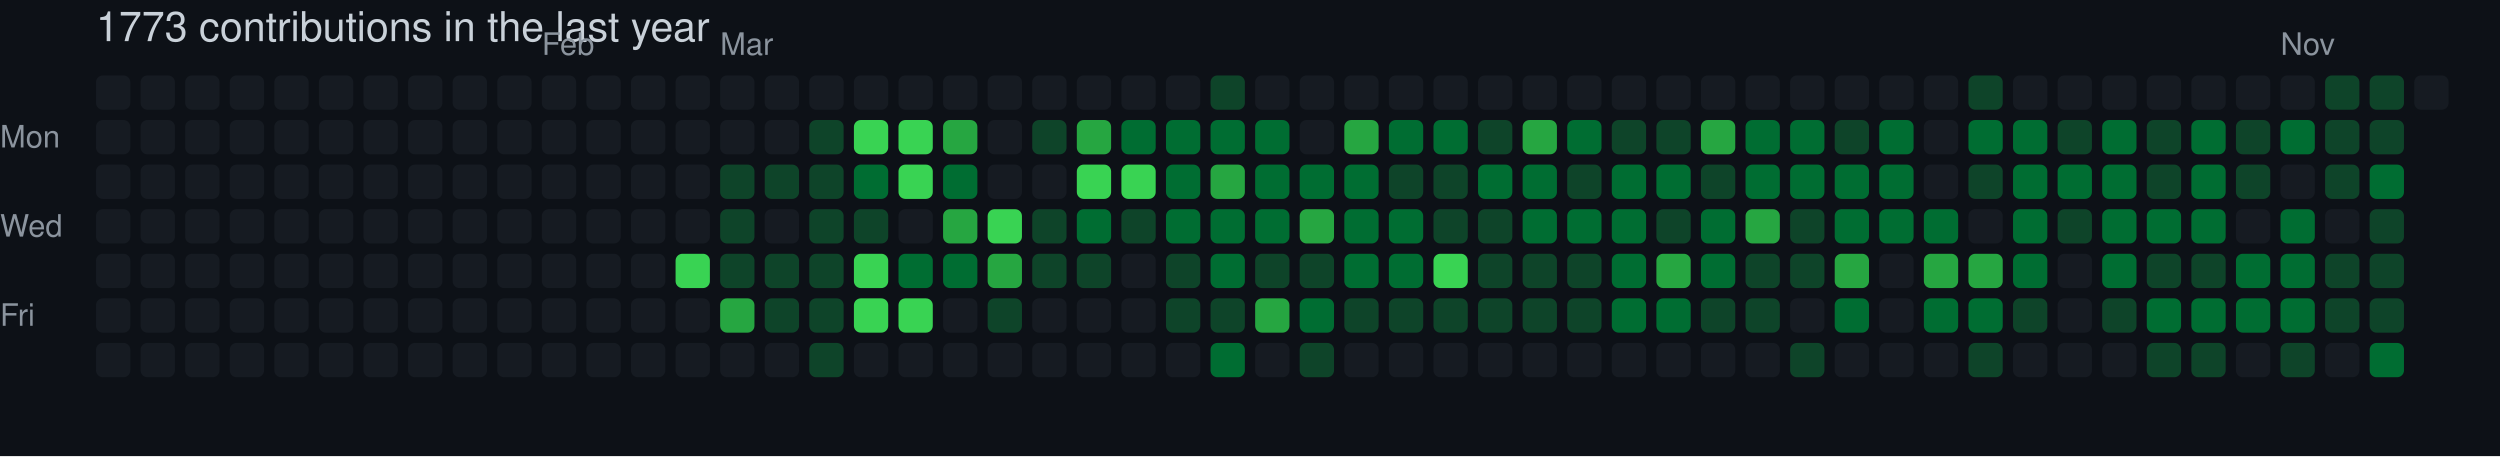
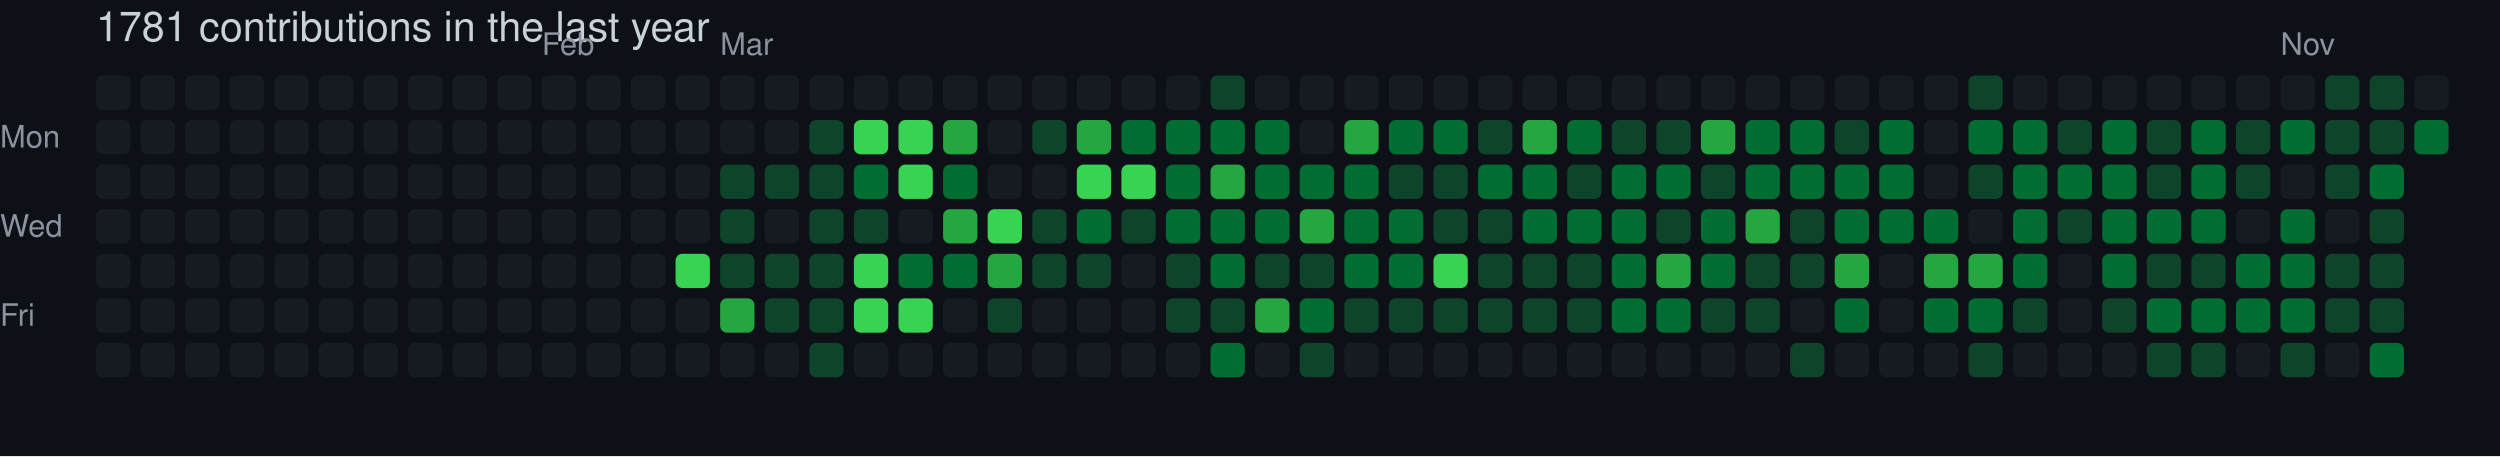
- <svg xmlns="http://www.w3.org/2000/svg" width="729" height="133" viewBox="0 0 729 133" role="img" aria-label="skiliaris made 1773 contributions in the last year">
+ <svg xmlns="http://www.w3.org/2000/svg" width="729" height="133" viewBox="0 0 729 133" role="img" aria-label="skiliaris made 1781 contributions in the last year">
  <rect width="100%" height="100%" fill="#0d1117" />
  <style>
    text {
      font-family: -apple-system, BlinkMacSystemFont, "Segoe UI", Helvetica, Arial, sans-serif;
      font-size: 9px;
      fill: #8b949e;
    }
    .count {
      font-size: 12px;
      fill: #c9d1d9;
    }
  </style>
-   <text x="28" y="12" class="count">1773 contributions in the last year</text>
+   <text x="28" y="12" class="count">1781 contributions in the last year</text>
  <text x="158" y="16">Feb</text>
  <text x="210" y="16">Mar</text>
  <text x="665" y="16">Nov</text>
  <text x="0" y="43">Mon</text>
  <text x="0" y="69">Wed</text>
  <text x="0" y="95">Fri</text>
  <rect x="28" y="22" width="10" height="10" rx="2" ry="2" fill="#161b22">
        </rect>
  <rect x="28" y="35" width="10" height="10" rx="2" ry="2" fill="#161b22">
        </rect>
  <rect x="28" y="48" width="10" height="10" rx="2" ry="2" fill="#161b22">
        </rect>
  <rect x="28" y="61" width="10" height="10" rx="2" ry="2" fill="#161b22">
        </rect>
  <rect x="28" y="74" width="10" height="10" rx="2" ry="2" fill="#161b22">
        </rect>
  <rect x="28" y="87" width="10" height="10" rx="2" ry="2" fill="#161b22">
        </rect>
  <rect x="28" y="100" width="10" height="10" rx="2" ry="2" fill="#161b22">
        </rect>
  <rect x="41" y="22" width="10" height="10" rx="2" ry="2" fill="#161b22">
        </rect>
  <rect x="41" y="35" width="10" height="10" rx="2" ry="2" fill="#161b22">
        </rect>
  <rect x="41" y="48" width="10" height="10" rx="2" ry="2" fill="#161b22">
        </rect>
  <rect x="41" y="61" width="10" height="10" rx="2" ry="2" fill="#161b22">
        </rect>
  <rect x="41" y="74" width="10" height="10" rx="2" ry="2" fill="#161b22">
        </rect>
  <rect x="41" y="87" width="10" height="10" rx="2" ry="2" fill="#161b22">
        </rect>
  <rect x="41" y="100" width="10" height="10" rx="2" ry="2" fill="#161b22">
        </rect>
  <rect x="54" y="22" width="10" height="10" rx="2" ry="2" fill="#161b22">
        </rect>
  <rect x="54" y="35" width="10" height="10" rx="2" ry="2" fill="#161b22">
        </rect>
  <rect x="54" y="48" width="10" height="10" rx="2" ry="2" fill="#161b22">
        </rect>
  <rect x="54" y="61" width="10" height="10" rx="2" ry="2" fill="#161b22">
        </rect>
  <rect x="54" y="74" width="10" height="10" rx="2" ry="2" fill="#161b22">
        </rect>
  <rect x="54" y="87" width="10" height="10" rx="2" ry="2" fill="#161b22">
        </rect>
  <rect x="54" y="100" width="10" height="10" rx="2" ry="2" fill="#161b22">
        </rect>
  <rect x="67" y="22" width="10" height="10" rx="2" ry="2" fill="#161b22">
        </rect>
  <rect x="67" y="35" width="10" height="10" rx="2" ry="2" fill="#161b22">
        </rect>
  <rect x="67" y="48" width="10" height="10" rx="2" ry="2" fill="#161b22">
        </rect>
  <rect x="67" y="61" width="10" height="10" rx="2" ry="2" fill="#161b22">
        </rect>
  <rect x="67" y="74" width="10" height="10" rx="2" ry="2" fill="#161b22">
        </rect>
  <rect x="67" y="87" width="10" height="10" rx="2" ry="2" fill="#161b22">
        </rect>
  <rect x="67" y="100" width="10" height="10" rx="2" ry="2" fill="#161b22">
        </rect>
  <rect x="80" y="22" width="10" height="10" rx="2" ry="2" fill="#161b22">
        </rect>
  <rect x="80" y="35" width="10" height="10" rx="2" ry="2" fill="#161b22">
        </rect>
  <rect x="80" y="48" width="10" height="10" rx="2" ry="2" fill="#161b22">
        </rect>
  <rect x="80" y="61" width="10" height="10" rx="2" ry="2" fill="#161b22">
        </rect>
  <rect x="80" y="74" width="10" height="10" rx="2" ry="2" fill="#161b22">
        </rect>
  <rect x="80" y="87" width="10" height="10" rx="2" ry="2" fill="#161b22">
        </rect>
  <rect x="80" y="100" width="10" height="10" rx="2" ry="2" fill="#161b22">
        </rect>
  <rect x="93" y="22" width="10" height="10" rx="2" ry="2" fill="#161b22">
        </rect>
  <rect x="93" y="35" width="10" height="10" rx="2" ry="2" fill="#161b22">
        </rect>
  <rect x="93" y="48" width="10" height="10" rx="2" ry="2" fill="#161b22">
        </rect>
  <rect x="93" y="61" width="10" height="10" rx="2" ry="2" fill="#161b22">
        </rect>
  <rect x="93" y="74" width="10" height="10" rx="2" ry="2" fill="#161b22">
        </rect>
  <rect x="93" y="87" width="10" height="10" rx="2" ry="2" fill="#161b22">
        </rect>
  <rect x="93" y="100" width="10" height="10" rx="2" ry="2" fill="#161b22">
        </rect>
  <rect x="106" y="22" width="10" height="10" rx="2" ry="2" fill="#161b22">
        </rect>
  <rect x="106" y="35" width="10" height="10" rx="2" ry="2" fill="#161b22">
        </rect>
  <rect x="106" y="48" width="10" height="10" rx="2" ry="2" fill="#161b22">
        </rect>
  <rect x="106" y="61" width="10" height="10" rx="2" ry="2" fill="#161b22">
        </rect>
  <rect x="106" y="74" width="10" height="10" rx="2" ry="2" fill="#161b22">
        </rect>
  <rect x="106" y="87" width="10" height="10" rx="2" ry="2" fill="#161b22">
        </rect>
  <rect x="106" y="100" width="10" height="10" rx="2" ry="2" fill="#161b22">
        </rect>
  <rect x="119" y="22" width="10" height="10" rx="2" ry="2" fill="#161b22">
        </rect>
  <rect x="119" y="35" width="10" height="10" rx="2" ry="2" fill="#161b22">
        </rect>
  <rect x="119" y="48" width="10" height="10" rx="2" ry="2" fill="#161b22">
        </rect>
  <rect x="119" y="61" width="10" height="10" rx="2" ry="2" fill="#161b22">
        </rect>
  <rect x="119" y="74" width="10" height="10" rx="2" ry="2" fill="#161b22">
        </rect>
  <rect x="119" y="87" width="10" height="10" rx="2" ry="2" fill="#161b22">
        </rect>
  <rect x="119" y="100" width="10" height="10" rx="2" ry="2" fill="#161b22">
        </rect>
  <rect x="132" y="22" width="10" height="10" rx="2" ry="2" fill="#161b22">
        </rect>
  <rect x="132" y="35" width="10" height="10" rx="2" ry="2" fill="#161b22">
        </rect>
  <rect x="132" y="48" width="10" height="10" rx="2" ry="2" fill="#161b22">
        </rect>
  <rect x="132" y="61" width="10" height="10" rx="2" ry="2" fill="#161b22">
        </rect>
  <rect x="132" y="74" width="10" height="10" rx="2" ry="2" fill="#161b22">
        </rect>
  <rect x="132" y="87" width="10" height="10" rx="2" ry="2" fill="#161b22">
        </rect>
  <rect x="132" y="100" width="10" height="10" rx="2" ry="2" fill="#161b22">
        </rect>
  <rect x="145" y="22" width="10" height="10" rx="2" ry="2" fill="#161b22">
        </rect>
  <rect x="145" y="35" width="10" height="10" rx="2" ry="2" fill="#161b22">
        </rect>
  <rect x="145" y="48" width="10" height="10" rx="2" ry="2" fill="#161b22">
        </rect>
  <rect x="145" y="61" width="10" height="10" rx="2" ry="2" fill="#161b22">
        </rect>
  <rect x="145" y="74" width="10" height="10" rx="2" ry="2" fill="#161b22">
        </rect>
  <rect x="145" y="87" width="10" height="10" rx="2" ry="2" fill="#161b22">
        </rect>
  <rect x="145" y="100" width="10" height="10" rx="2" ry="2" fill="#161b22">
        </rect>
  <rect x="158" y="22" width="10" height="10" rx="2" ry="2" fill="#161b22">
        </rect>
  <rect x="158" y="35" width="10" height="10" rx="2" ry="2" fill="#161b22">
        </rect>
  <rect x="158" y="48" width="10" height="10" rx="2" ry="2" fill="#161b22">
        </rect>
  <rect x="158" y="61" width="10" height="10" rx="2" ry="2" fill="#161b22">
        </rect>
  <rect x="158" y="74" width="10" height="10" rx="2" ry="2" fill="#161b22">
        </rect>
  <rect x="158" y="87" width="10" height="10" rx="2" ry="2" fill="#161b22">
        </rect>
  <rect x="158" y="100" width="10" height="10" rx="2" ry="2" fill="#161b22">
        </rect>
  <rect x="171" y="22" width="10" height="10" rx="2" ry="2" fill="#161b22">
        </rect>
  <rect x="171" y="35" width="10" height="10" rx="2" ry="2" fill="#161b22">
        </rect>
  <rect x="171" y="48" width="10" height="10" rx="2" ry="2" fill="#161b22">
        </rect>
  <rect x="171" y="61" width="10" height="10" rx="2" ry="2" fill="#161b22">
        </rect>
  <rect x="171" y="74" width="10" height="10" rx="2" ry="2" fill="#161b22">
        </rect>
  <rect x="171" y="87" width="10" height="10" rx="2" ry="2" fill="#161b22">
        </rect>
  <rect x="171" y="100" width="10" height="10" rx="2" ry="2" fill="#161b22">
        </rect>
  <rect x="184" y="22" width="10" height="10" rx="2" ry="2" fill="#161b22">
        </rect>
  <rect x="184" y="35" width="10" height="10" rx="2" ry="2" fill="#161b22">
        </rect>
  <rect x="184" y="48" width="10" height="10" rx="2" ry="2" fill="#161b22">
        </rect>
  <rect x="184" y="61" width="10" height="10" rx="2" ry="2" fill="#161b22">
        </rect>
  <rect x="184" y="74" width="10" height="10" rx="2" ry="2" fill="#161b22">
        </rect>
  <rect x="184" y="87" width="10" height="10" rx="2" ry="2" fill="#161b22">
        </rect>
  <rect x="184" y="100" width="10" height="10" rx="2" ry="2" fill="#161b22">
        </rect>
  <rect x="197" y="22" width="10" height="10" rx="2" ry="2" fill="#161b22">
        </rect>
  <rect x="197" y="35" width="10" height="10" rx="2" ry="2" fill="#161b22">
        </rect>
  <rect x="197" y="48" width="10" height="10" rx="2" ry="2" fill="#161b22">
        </rect>
  <rect x="197" y="61" width="10" height="10" rx="2" ry="2" fill="#161b22">
        </rect>
  <rect x="197" y="74" width="10" height="10" rx="2" ry="2" fill="#39d353">
        </rect>
  <rect x="197" y="87" width="10" height="10" rx="2" ry="2" fill="#161b22">
        </rect>
  <rect x="197" y="100" width="10" height="10" rx="2" ry="2" fill="#161b22">
        </rect>
  <rect x="210" y="22" width="10" height="10" rx="2" ry="2" fill="#161b22">
        </rect>
  <rect x="210" y="35" width="10" height="10" rx="2" ry="2" fill="#161b22">
        </rect>
  <rect x="210" y="48" width="10" height="10" rx="2" ry="2" fill="#0e4429">
        </rect>
  <rect x="210" y="61" width="10" height="10" rx="2" ry="2" fill="#0e4429">
        </rect>
  <rect x="210" y="74" width="10" height="10" rx="2" ry="2" fill="#0e4429">
        </rect>
  <rect x="210" y="87" width="10" height="10" rx="2" ry="2" fill="#26a641">
        </rect>
  <rect x="210" y="100" width="10" height="10" rx="2" ry="2" fill="#161b22">
        </rect>
  <rect x="223" y="22" width="10" height="10" rx="2" ry="2" fill="#161b22">
        </rect>
  <rect x="223" y="35" width="10" height="10" rx="2" ry="2" fill="#161b22">
        </rect>
  <rect x="223" y="48" width="10" height="10" rx="2" ry="2" fill="#0e4429">
        </rect>
  <rect x="223" y="61" width="10" height="10" rx="2" ry="2" fill="#161b22">
        </rect>
  <rect x="223" y="74" width="10" height="10" rx="2" ry="2" fill="#0e4429">
        </rect>
  <rect x="223" y="87" width="10" height="10" rx="2" ry="2" fill="#0e4429">
        </rect>
  <rect x="223" y="100" width="10" height="10" rx="2" ry="2" fill="#161b22">
        </rect>
  <rect x="236" y="22" width="10" height="10" rx="2" ry="2" fill="#161b22">
        </rect>
  <rect x="236" y="35" width="10" height="10" rx="2" ry="2" fill="#0e4429">
        </rect>
  <rect x="236" y="48" width="10" height="10" rx="2" ry="2" fill="#0e4429">
        </rect>
  <rect x="236" y="61" width="10" height="10" rx="2" ry="2" fill="#0e4429">
        </rect>
  <rect x="236" y="74" width="10" height="10" rx="2" ry="2" fill="#0e4429">
        </rect>
  <rect x="236" y="87" width="10" height="10" rx="2" ry="2" fill="#0e4429">
        </rect>
  <rect x="236" y="100" width="10" height="10" rx="2" ry="2" fill="#0e4429">
        </rect>
  <rect x="249" y="22" width="10" height="10" rx="2" ry="2" fill="#161b22">
        </rect>
  <rect x="249" y="35" width="10" height="10" rx="2" ry="2" fill="#39d353">
        </rect>
  <rect x="249" y="48" width="10" height="10" rx="2" ry="2" fill="#006d32">
        </rect>
  <rect x="249" y="61" width="10" height="10" rx="2" ry="2" fill="#0e4429">
        </rect>
  <rect x="249" y="74" width="10" height="10" rx="2" ry="2" fill="#39d353">
        </rect>
  <rect x="249" y="87" width="10" height="10" rx="2" ry="2" fill="#39d353">
        </rect>
  <rect x="249" y="100" width="10" height="10" rx="2" ry="2" fill="#161b22">
        </rect>
  <rect x="262" y="22" width="10" height="10" rx="2" ry="2" fill="#161b22">
        </rect>
  <rect x="262" y="35" width="10" height="10" rx="2" ry="2" fill="#39d353">
        </rect>
  <rect x="262" y="48" width="10" height="10" rx="2" ry="2" fill="#39d353">
        </rect>
  <rect x="262" y="61" width="10" height="10" rx="2" ry="2" fill="#161b22">
        </rect>
  <rect x="262" y="74" width="10" height="10" rx="2" ry="2" fill="#006d32">
        </rect>
  <rect x="262" y="87" width="10" height="10" rx="2" ry="2" fill="#39d353">
        </rect>
  <rect x="262" y="100" width="10" height="10" rx="2" ry="2" fill="#161b22">
        </rect>
  <rect x="275" y="22" width="10" height="10" rx="2" ry="2" fill="#161b22">
        </rect>
  <rect x="275" y="35" width="10" height="10" rx="2" ry="2" fill="#26a641">
        </rect>
  <rect x="275" y="48" width="10" height="10" rx="2" ry="2" fill="#006d32">
        </rect>
  <rect x="275" y="61" width="10" height="10" rx="2" ry="2" fill="#26a641">
        </rect>
  <rect x="275" y="74" width="10" height="10" rx="2" ry="2" fill="#006d32">
        </rect>
  <rect x="275" y="87" width="10" height="10" rx="2" ry="2" fill="#161b22">
        </rect>
  <rect x="275" y="100" width="10" height="10" rx="2" ry="2" fill="#161b22">
        </rect>
  <rect x="288" y="22" width="10" height="10" rx="2" ry="2" fill="#161b22">
        </rect>
  <rect x="288" y="35" width="10" height="10" rx="2" ry="2" fill="#161b22">
        </rect>
  <rect x="288" y="48" width="10" height="10" rx="2" ry="2" fill="#161b22">
        </rect>
  <rect x="288" y="61" width="10" height="10" rx="2" ry="2" fill="#39d353">
        </rect>
  <rect x="288" y="74" width="10" height="10" rx="2" ry="2" fill="#26a641">
        </rect>
  <rect x="288" y="87" width="10" height="10" rx="2" ry="2" fill="#0e4429">
        </rect>
  <rect x="288" y="100" width="10" height="10" rx="2" ry="2" fill="#161b22">
        </rect>
  <rect x="301" y="22" width="10" height="10" rx="2" ry="2" fill="#161b22">
        </rect>
  <rect x="301" y="35" width="10" height="10" rx="2" ry="2" fill="#0e4429">
        </rect>
  <rect x="301" y="48" width="10" height="10" rx="2" ry="2" fill="#161b22">
        </rect>
  <rect x="301" y="61" width="10" height="10" rx="2" ry="2" fill="#0e4429">
        </rect>
  <rect x="301" y="74" width="10" height="10" rx="2" ry="2" fill="#0e4429">
        </rect>
  <rect x="301" y="87" width="10" height="10" rx="2" ry="2" fill="#161b22">
        </rect>
  <rect x="301" y="100" width="10" height="10" rx="2" ry="2" fill="#161b22">
        </rect>
  <rect x="314" y="22" width="10" height="10" rx="2" ry="2" fill="#161b22">
        </rect>
  <rect x="314" y="35" width="10" height="10" rx="2" ry="2" fill="#26a641">
        </rect>
  <rect x="314" y="48" width="10" height="10" rx="2" ry="2" fill="#39d353">
        </rect>
  <rect x="314" y="61" width="10" height="10" rx="2" ry="2" fill="#006d32">
        </rect>
  <rect x="314" y="74" width="10" height="10" rx="2" ry="2" fill="#0e4429">
        </rect>
  <rect x="314" y="87" width="10" height="10" rx="2" ry="2" fill="#161b22">
        </rect>
  <rect x="314" y="100" width="10" height="10" rx="2" ry="2" fill="#161b22">
        </rect>
  <rect x="327" y="22" width="10" height="10" rx="2" ry="2" fill="#161b22">
        </rect>
  <rect x="327" y="35" width="10" height="10" rx="2" ry="2" fill="#006d32">
        </rect>
  <rect x="327" y="48" width="10" height="10" rx="2" ry="2" fill="#39d353">
        </rect>
  <rect x="327" y="61" width="10" height="10" rx="2" ry="2" fill="#0e4429">
        </rect>
  <rect x="327" y="74" width="10" height="10" rx="2" ry="2" fill="#161b22">
        </rect>
  <rect x="327" y="87" width="10" height="10" rx="2" ry="2" fill="#161b22">
        </rect>
  <rect x="327" y="100" width="10" height="10" rx="2" ry="2" fill="#161b22">
        </rect>
  <rect x="340" y="22" width="10" height="10" rx="2" ry="2" fill="#161b22">
        </rect>
  <rect x="340" y="35" width="10" height="10" rx="2" ry="2" fill="#006d32">
        </rect>
  <rect x="340" y="48" width="10" height="10" rx="2" ry="2" fill="#006d32">
        </rect>
  <rect x="340" y="61" width="10" height="10" rx="2" ry="2" fill="#006d32">
        </rect>
  <rect x="340" y="74" width="10" height="10" rx="2" ry="2" fill="#0e4429">
        </rect>
  <rect x="340" y="87" width="10" height="10" rx="2" ry="2" fill="#0e4429">
        </rect>
  <rect x="340" y="100" width="10" height="10" rx="2" ry="2" fill="#161b22">
        </rect>
  <rect x="353" y="22" width="10" height="10" rx="2" ry="2" fill="#0e4429">
        </rect>
  <rect x="353" y="35" width="10" height="10" rx="2" ry="2" fill="#006d32">
        </rect>
  <rect x="353" y="48" width="10" height="10" rx="2" ry="2" fill="#26a641">
        </rect>
  <rect x="353" y="61" width="10" height="10" rx="2" ry="2" fill="#006d32">
        </rect>
  <rect x="353" y="74" width="10" height="10" rx="2" ry="2" fill="#006d32">
        </rect>
  <rect x="353" y="87" width="10" height="10" rx="2" ry="2" fill="#0e4429">
        </rect>
  <rect x="353" y="100" width="10" height="10" rx="2" ry="2" fill="#006d32">
        </rect>
  <rect x="366" y="22" width="10" height="10" rx="2" ry="2" fill="#161b22">
        </rect>
  <rect x="366" y="35" width="10" height="10" rx="2" ry="2" fill="#006d32">
        </rect>
  <rect x="366" y="48" width="10" height="10" rx="2" ry="2" fill="#006d32">
        </rect>
  <rect x="366" y="61" width="10" height="10" rx="2" ry="2" fill="#006d32">
        </rect>
  <rect x="366" y="74" width="10" height="10" rx="2" ry="2" fill="#0e4429">
        </rect>
  <rect x="366" y="87" width="10" height="10" rx="2" ry="2" fill="#26a641">
        </rect>
  <rect x="366" y="100" width="10" height="10" rx="2" ry="2" fill="#161b22">
        </rect>
  <rect x="379" y="22" width="10" height="10" rx="2" ry="2" fill="#161b22">
        </rect>
  <rect x="379" y="35" width="10" height="10" rx="2" ry="2" fill="#161b22">
        </rect>
  <rect x="379" y="48" width="10" height="10" rx="2" ry="2" fill="#006d32">
        </rect>
  <rect x="379" y="61" width="10" height="10" rx="2" ry="2" fill="#26a641">
        </rect>
  <rect x="379" y="74" width="10" height="10" rx="2" ry="2" fill="#0e4429">
        </rect>
  <rect x="379" y="87" width="10" height="10" rx="2" ry="2" fill="#006d32">
        </rect>
  <rect x="379" y="100" width="10" height="10" rx="2" ry="2" fill="#0e4429">
        </rect>
  <rect x="392" y="22" width="10" height="10" rx="2" ry="2" fill="#161b22">
        </rect>
  <rect x="392" y="35" width="10" height="10" rx="2" ry="2" fill="#26a641">
        </rect>
  <rect x="392" y="48" width="10" height="10" rx="2" ry="2" fill="#006d32">
        </rect>
  <rect x="392" y="61" width="10" height="10" rx="2" ry="2" fill="#006d32">
        </rect>
  <rect x="392" y="74" width="10" height="10" rx="2" ry="2" fill="#006d32">
        </rect>
  <rect x="392" y="87" width="10" height="10" rx="2" ry="2" fill="#0e4429">
        </rect>
  <rect x="392" y="100" width="10" height="10" rx="2" ry="2" fill="#161b22">
        </rect>
  <rect x="405" y="22" width="10" height="10" rx="2" ry="2" fill="#161b22">
        </rect>
  <rect x="405" y="35" width="10" height="10" rx="2" ry="2" fill="#006d32">
        </rect>
  <rect x="405" y="48" width="10" height="10" rx="2" ry="2" fill="#0e4429">
        </rect>
  <rect x="405" y="61" width="10" height="10" rx="2" ry="2" fill="#006d32">
        </rect>
  <rect x="405" y="74" width="10" height="10" rx="2" ry="2" fill="#006d32">
        </rect>
  <rect x="405" y="87" width="10" height="10" rx="2" ry="2" fill="#0e4429">
        </rect>
  <rect x="405" y="100" width="10" height="10" rx="2" ry="2" fill="#161b22">
        </rect>
  <rect x="418" y="22" width="10" height="10" rx="2" ry="2" fill="#161b22">
        </rect>
  <rect x="418" y="35" width="10" height="10" rx="2" ry="2" fill="#006d32">
        </rect>
  <rect x="418" y="48" width="10" height="10" rx="2" ry="2" fill="#0e4429">
        </rect>
  <rect x="418" y="61" width="10" height="10" rx="2" ry="2" fill="#0e4429">
        </rect>
  <rect x="418" y="74" width="10" height="10" rx="2" ry="2" fill="#39d353">
        </rect>
  <rect x="418" y="87" width="10" height="10" rx="2" ry="2" fill="#0e4429">
        </rect>
  <rect x="418" y="100" width="10" height="10" rx="2" ry="2" fill="#161b22">
        </rect>
  <rect x="431" y="22" width="10" height="10" rx="2" ry="2" fill="#161b22">
        </rect>
  <rect x="431" y="35" width="10" height="10" rx="2" ry="2" fill="#0e4429">
        </rect>
  <rect x="431" y="48" width="10" height="10" rx="2" ry="2" fill="#006d32">
        </rect>
  <rect x="431" y="61" width="10" height="10" rx="2" ry="2" fill="#0e4429">
        </rect>
  <rect x="431" y="74" width="10" height="10" rx="2" ry="2" fill="#0e4429">
        </rect>
  <rect x="431" y="87" width="10" height="10" rx="2" ry="2" fill="#0e4429">
        </rect>
  <rect x="431" y="100" width="10" height="10" rx="2" ry="2" fill="#161b22">
        </rect>
  <rect x="444" y="22" width="10" height="10" rx="2" ry="2" fill="#161b22">
        </rect>
  <rect x="444" y="35" width="10" height="10" rx="2" ry="2" fill="#26a641">
        </rect>
  <rect x="444" y="48" width="10" height="10" rx="2" ry="2" fill="#006d32">
        </rect>
  <rect x="444" y="61" width="10" height="10" rx="2" ry="2" fill="#006d32">
        </rect>
  <rect x="444" y="74" width="10" height="10" rx="2" ry="2" fill="#0e4429">
        </rect>
  <rect x="444" y="87" width="10" height="10" rx="2" ry="2" fill="#0e4429">
        </rect>
  <rect x="444" y="100" width="10" height="10" rx="2" ry="2" fill="#161b22">
        </rect>
  <rect x="457" y="22" width="10" height="10" rx="2" ry="2" fill="#161b22">
        </rect>
  <rect x="457" y="35" width="10" height="10" rx="2" ry="2" fill="#006d32">
        </rect>
  <rect x="457" y="48" width="10" height="10" rx="2" ry="2" fill="#0e4429">
        </rect>
  <rect x="457" y="61" width="10" height="10" rx="2" ry="2" fill="#006d32">
        </rect>
  <rect x="457" y="74" width="10" height="10" rx="2" ry="2" fill="#0e4429">
        </rect>
  <rect x="457" y="87" width="10" height="10" rx="2" ry="2" fill="#0e4429">
        </rect>
  <rect x="457" y="100" width="10" height="10" rx="2" ry="2" fill="#161b22">
        </rect>
  <rect x="470" y="22" width="10" height="10" rx="2" ry="2" fill="#161b22">
        </rect>
  <rect x="470" y="35" width="10" height="10" rx="2" ry="2" fill="#0e4429">
        </rect>
  <rect x="470" y="48" width="10" height="10" rx="2" ry="2" fill="#006d32">
        </rect>
  <rect x="470" y="61" width="10" height="10" rx="2" ry="2" fill="#006d32">
        </rect>
  <rect x="470" y="74" width="10" height="10" rx="2" ry="2" fill="#006d32">
        </rect>
  <rect x="470" y="87" width="10" height="10" rx="2" ry="2" fill="#006d32">
        </rect>
  <rect x="470" y="100" width="10" height="10" rx="2" ry="2" fill="#161b22">
        </rect>
  <rect x="483" y="22" width="10" height="10" rx="2" ry="2" fill="#161b22">
        </rect>
  <rect x="483" y="35" width="10" height="10" rx="2" ry="2" fill="#0e4429">
        </rect>
  <rect x="483" y="48" width="10" height="10" rx="2" ry="2" fill="#006d32">
        </rect>
  <rect x="483" y="61" width="10" height="10" rx="2" ry="2" fill="#0e4429">
        </rect>
  <rect x="483" y="74" width="10" height="10" rx="2" ry="2" fill="#26a641">
        </rect>
  <rect x="483" y="87" width="10" height="10" rx="2" ry="2" fill="#006d32">
        </rect>
  <rect x="483" y="100" width="10" height="10" rx="2" ry="2" fill="#161b22">
        </rect>
  <rect x="496" y="22" width="10" height="10" rx="2" ry="2" fill="#161b22">
        </rect>
  <rect x="496" y="35" width="10" height="10" rx="2" ry="2" fill="#26a641">
        </rect>
  <rect x="496" y="48" width="10" height="10" rx="2" ry="2" fill="#0e4429">
        </rect>
  <rect x="496" y="61" width="10" height="10" rx="2" ry="2" fill="#006d32">
        </rect>
  <rect x="496" y="74" width="10" height="10" rx="2" ry="2" fill="#006d32">
        </rect>
  <rect x="496" y="87" width="10" height="10" rx="2" ry="2" fill="#0e4429">
        </rect>
  <rect x="496" y="100" width="10" height="10" rx="2" ry="2" fill="#161b22">
        </rect>
  <rect x="509" y="22" width="10" height="10" rx="2" ry="2" fill="#161b22">
        </rect>
  <rect x="509" y="35" width="10" height="10" rx="2" ry="2" fill="#006d32">
        </rect>
  <rect x="509" y="48" width="10" height="10" rx="2" ry="2" fill="#006d32">
        </rect>
  <rect x="509" y="61" width="10" height="10" rx="2" ry="2" fill="#26a641">
        </rect>
  <rect x="509" y="74" width="10" height="10" rx="2" ry="2" fill="#0e4429">
        </rect>
  <rect x="509" y="87" width="10" height="10" rx="2" ry="2" fill="#0e4429">
        </rect>
  <rect x="509" y="100" width="10" height="10" rx="2" ry="2" fill="#161b22">
        </rect>
  <rect x="522" y="22" width="10" height="10" rx="2" ry="2" fill="#161b22">
        </rect>
  <rect x="522" y="35" width="10" height="10" rx="2" ry="2" fill="#006d32">
        </rect>
  <rect x="522" y="48" width="10" height="10" rx="2" ry="2" fill="#006d32">
        </rect>
  <rect x="522" y="61" width="10" height="10" rx="2" ry="2" fill="#0e4429">
        </rect>
  <rect x="522" y="74" width="10" height="10" rx="2" ry="2" fill="#0e4429">
        </rect>
  <rect x="522" y="87" width="10" height="10" rx="2" ry="2" fill="#161b22">
        </rect>
  <rect x="522" y="100" width="10" height="10" rx="2" ry="2" fill="#0e4429">
        </rect>
  <rect x="535" y="22" width="10" height="10" rx="2" ry="2" fill="#161b22">
        </rect>
  <rect x="535" y="35" width="10" height="10" rx="2" ry="2" fill="#0e4429">
        </rect>
  <rect x="535" y="48" width="10" height="10" rx="2" ry="2" fill="#006d32">
        </rect>
  <rect x="535" y="61" width="10" height="10" rx="2" ry="2" fill="#006d32">
        </rect>
  <rect x="535" y="74" width="10" height="10" rx="2" ry="2" fill="#26a641">
        </rect>
  <rect x="535" y="87" width="10" height="10" rx="2" ry="2" fill="#006d32">
        </rect>
  <rect x="535" y="100" width="10" height="10" rx="2" ry="2" fill="#161b22">
        </rect>
  <rect x="548" y="22" width="10" height="10" rx="2" ry="2" fill="#161b22">
        </rect>
  <rect x="548" y="35" width="10" height="10" rx="2" ry="2" fill="#006d32">
        </rect>
  <rect x="548" y="48" width="10" height="10" rx="2" ry="2" fill="#006d32">
        </rect>
  <rect x="548" y="61" width="10" height="10" rx="2" ry="2" fill="#006d32">
        </rect>
  <rect x="548" y="74" width="10" height="10" rx="2" ry="2" fill="#161b22">
        </rect>
  <rect x="548" y="87" width="10" height="10" rx="2" ry="2" fill="#161b22">
        </rect>
  <rect x="548" y="100" width="10" height="10" rx="2" ry="2" fill="#161b22">
        </rect>
  <rect x="561" y="22" width="10" height="10" rx="2" ry="2" fill="#161b22">
        </rect>
  <rect x="561" y="35" width="10" height="10" rx="2" ry="2" fill="#161b22">
        </rect>
  <rect x="561" y="48" width="10" height="10" rx="2" ry="2" fill="#161b22">
        </rect>
  <rect x="561" y="61" width="10" height="10" rx="2" ry="2" fill="#006d32">
        </rect>
  <rect x="561" y="74" width="10" height="10" rx="2" ry="2" fill="#26a641">
        </rect>
  <rect x="561" y="87" width="10" height="10" rx="2" ry="2" fill="#006d32">
        </rect>
  <rect x="561" y="100" width="10" height="10" rx="2" ry="2" fill="#161b22">
        </rect>
  <rect x="574" y="22" width="10" height="10" rx="2" ry="2" fill="#0e4429">
        </rect>
  <rect x="574" y="35" width="10" height="10" rx="2" ry="2" fill="#006d32">
        </rect>
  <rect x="574" y="48" width="10" height="10" rx="2" ry="2" fill="#0e4429">
        </rect>
  <rect x="574" y="61" width="10" height="10" rx="2" ry="2" fill="#161b22">
        </rect>
  <rect x="574" y="74" width="10" height="10" rx="2" ry="2" fill="#26a641">
        </rect>
  <rect x="574" y="87" width="10" height="10" rx="2" ry="2" fill="#006d32">
        </rect>
  <rect x="574" y="100" width="10" height="10" rx="2" ry="2" fill="#0e4429">
        </rect>
  <rect x="587" y="22" width="10" height="10" rx="2" ry="2" fill="#161b22">
        </rect>
  <rect x="587" y="35" width="10" height="10" rx="2" ry="2" fill="#006d32">
        </rect>
  <rect x="587" y="48" width="10" height="10" rx="2" ry="2" fill="#006d32">
        </rect>
  <rect x="587" y="61" width="10" height="10" rx="2" ry="2" fill="#006d32">
        </rect>
  <rect x="587" y="74" width="10" height="10" rx="2" ry="2" fill="#006d32">
        </rect>
  <rect x="587" y="87" width="10" height="10" rx="2" ry="2" fill="#0e4429">
        </rect>
  <rect x="587" y="100" width="10" height="10" rx="2" ry="2" fill="#161b22">
        </rect>
  <rect x="600" y="22" width="10" height="10" rx="2" ry="2" fill="#161b22">
        </rect>
  <rect x="600" y="35" width="10" height="10" rx="2" ry="2" fill="#0e4429">
        </rect>
  <rect x="600" y="48" width="10" height="10" rx="2" ry="2" fill="#006d32">
        </rect>
  <rect x="600" y="61" width="10" height="10" rx="2" ry="2" fill="#0e4429">
        </rect>
  <rect x="600" y="74" width="10" height="10" rx="2" ry="2" fill="#161b22">
        </rect>
  <rect x="600" y="87" width="10" height="10" rx="2" ry="2" fill="#161b22">
        </rect>
  <rect x="600" y="100" width="10" height="10" rx="2" ry="2" fill="#161b22">
        </rect>
  <rect x="613" y="22" width="10" height="10" rx="2" ry="2" fill="#161b22">
        </rect>
  <rect x="613" y="35" width="10" height="10" rx="2" ry="2" fill="#006d32">
        </rect>
  <rect x="613" y="48" width="10" height="10" rx="2" ry="2" fill="#006d32">
        </rect>
  <rect x="613" y="61" width="10" height="10" rx="2" ry="2" fill="#006d32">
        </rect>
  <rect x="613" y="74" width="10" height="10" rx="2" ry="2" fill="#006d32">
        </rect>
  <rect x="613" y="87" width="10" height="10" rx="2" ry="2" fill="#0e4429">
        </rect>
  <rect x="613" y="100" width="10" height="10" rx="2" ry="2" fill="#161b22">
        </rect>
  <rect x="626" y="22" width="10" height="10" rx="2" ry="2" fill="#161b22">
        </rect>
  <rect x="626" y="35" width="10" height="10" rx="2" ry="2" fill="#0e4429">
        </rect>
  <rect x="626" y="48" width="10" height="10" rx="2" ry="2" fill="#0e4429">
        </rect>
  <rect x="626" y="61" width="10" height="10" rx="2" ry="2" fill="#006d32">
        </rect>
  <rect x="626" y="74" width="10" height="10" rx="2" ry="2" fill="#0e4429">
        </rect>
  <rect x="626" y="87" width="10" height="10" rx="2" ry="2" fill="#006d32">
        </rect>
  <rect x="626" y="100" width="10" height="10" rx="2" ry="2" fill="#0e4429">
        </rect>
  <rect x="639" y="22" width="10" height="10" rx="2" ry="2" fill="#161b22">
        </rect>
  <rect x="639" y="35" width="10" height="10" rx="2" ry="2" fill="#006d32">
        </rect>
  <rect x="639" y="48" width="10" height="10" rx="2" ry="2" fill="#006d32">
        </rect>
  <rect x="639" y="61" width="10" height="10" rx="2" ry="2" fill="#006d32">
        </rect>
  <rect x="639" y="74" width="10" height="10" rx="2" ry="2" fill="#0e4429">
        </rect>
  <rect x="639" y="87" width="10" height="10" rx="2" ry="2" fill="#006d32">
        </rect>
  <rect x="639" y="100" width="10" height="10" rx="2" ry="2" fill="#0e4429">
        </rect>
  <rect x="652" y="22" width="10" height="10" rx="2" ry="2" fill="#161b22">
        </rect>
  <rect x="652" y="35" width="10" height="10" rx="2" ry="2" fill="#0e4429">
        </rect>
  <rect x="652" y="48" width="10" height="10" rx="2" ry="2" fill="#0e4429">
        </rect>
  <rect x="652" y="61" width="10" height="10" rx="2" ry="2" fill="#161b22">
        </rect>
  <rect x="652" y="74" width="10" height="10" rx="2" ry="2" fill="#006d32">
        </rect>
  <rect x="652" y="87" width="10" height="10" rx="2" ry="2" fill="#006d32">
        </rect>
  <rect x="652" y="100" width="10" height="10" rx="2" ry="2" fill="#161b22">
        </rect>
  <rect x="665" y="22" width="10" height="10" rx="2" ry="2" fill="#161b22">
        </rect>
  <rect x="665" y="35" width="10" height="10" rx="2" ry="2" fill="#006d32">
        </rect>
  <rect x="665" y="48" width="10" height="10" rx="2" ry="2" fill="#161b22">
        </rect>
  <rect x="665" y="61" width="10" height="10" rx="2" ry="2" fill="#006d32">
        </rect>
  <rect x="665" y="74" width="10" height="10" rx="2" ry="2" fill="#006d32">
        </rect>
  <rect x="665" y="87" width="10" height="10" rx="2" ry="2" fill="#006d32">
        </rect>
  <rect x="665" y="100" width="10" height="10" rx="2" ry="2" fill="#0e4429">
        </rect>
  <rect x="678" y="22" width="10" height="10" rx="2" ry="2" fill="#0e4429">
        </rect>
  <rect x="678" y="35" width="10" height="10" rx="2" ry="2" fill="#0e4429">
        </rect>
  <rect x="678" y="48" width="10" height="10" rx="2" ry="2" fill="#0e4429">
        </rect>
  <rect x="678" y="61" width="10" height="10" rx="2" ry="2" fill="#161b22">
        </rect>
  <rect x="678" y="74" width="10" height="10" rx="2" ry="2" fill="#0e4429">
        </rect>
  <rect x="678" y="87" width="10" height="10" rx="2" ry="2" fill="#0e4429">
        </rect>
  <rect x="678" y="100" width="10" height="10" rx="2" ry="2" fill="#161b22">
        </rect>
  <rect x="691" y="22" width="10" height="10" rx="2" ry="2" fill="#0e4429">
        </rect>
  <rect x="691" y="35" width="10" height="10" rx="2" ry="2" fill="#0e4429">
        </rect>
  <rect x="691" y="48" width="10" height="10" rx="2" ry="2" fill="#006d32">
        </rect>
  <rect x="691" y="61" width="10" height="10" rx="2" ry="2" fill="#0e4429">
        </rect>
  <rect x="691" y="74" width="10" height="10" rx="2" ry="2" fill="#0e4429">
        </rect>
  <rect x="691" y="87" width="10" height="10" rx="2" ry="2" fill="#0e4429">
        </rect>
  <rect x="691" y="100" width="10" height="10" rx="2" ry="2" fill="#006d32">
        </rect>
  <rect x="704" y="22" width="10" height="10" rx="2" ry="2" fill="#161b22">
        </rect>
+   <rect x="704" y="35" width="10" height="10" rx="2" ry="2" fill="#006d32">
+         </rect>
</svg>
